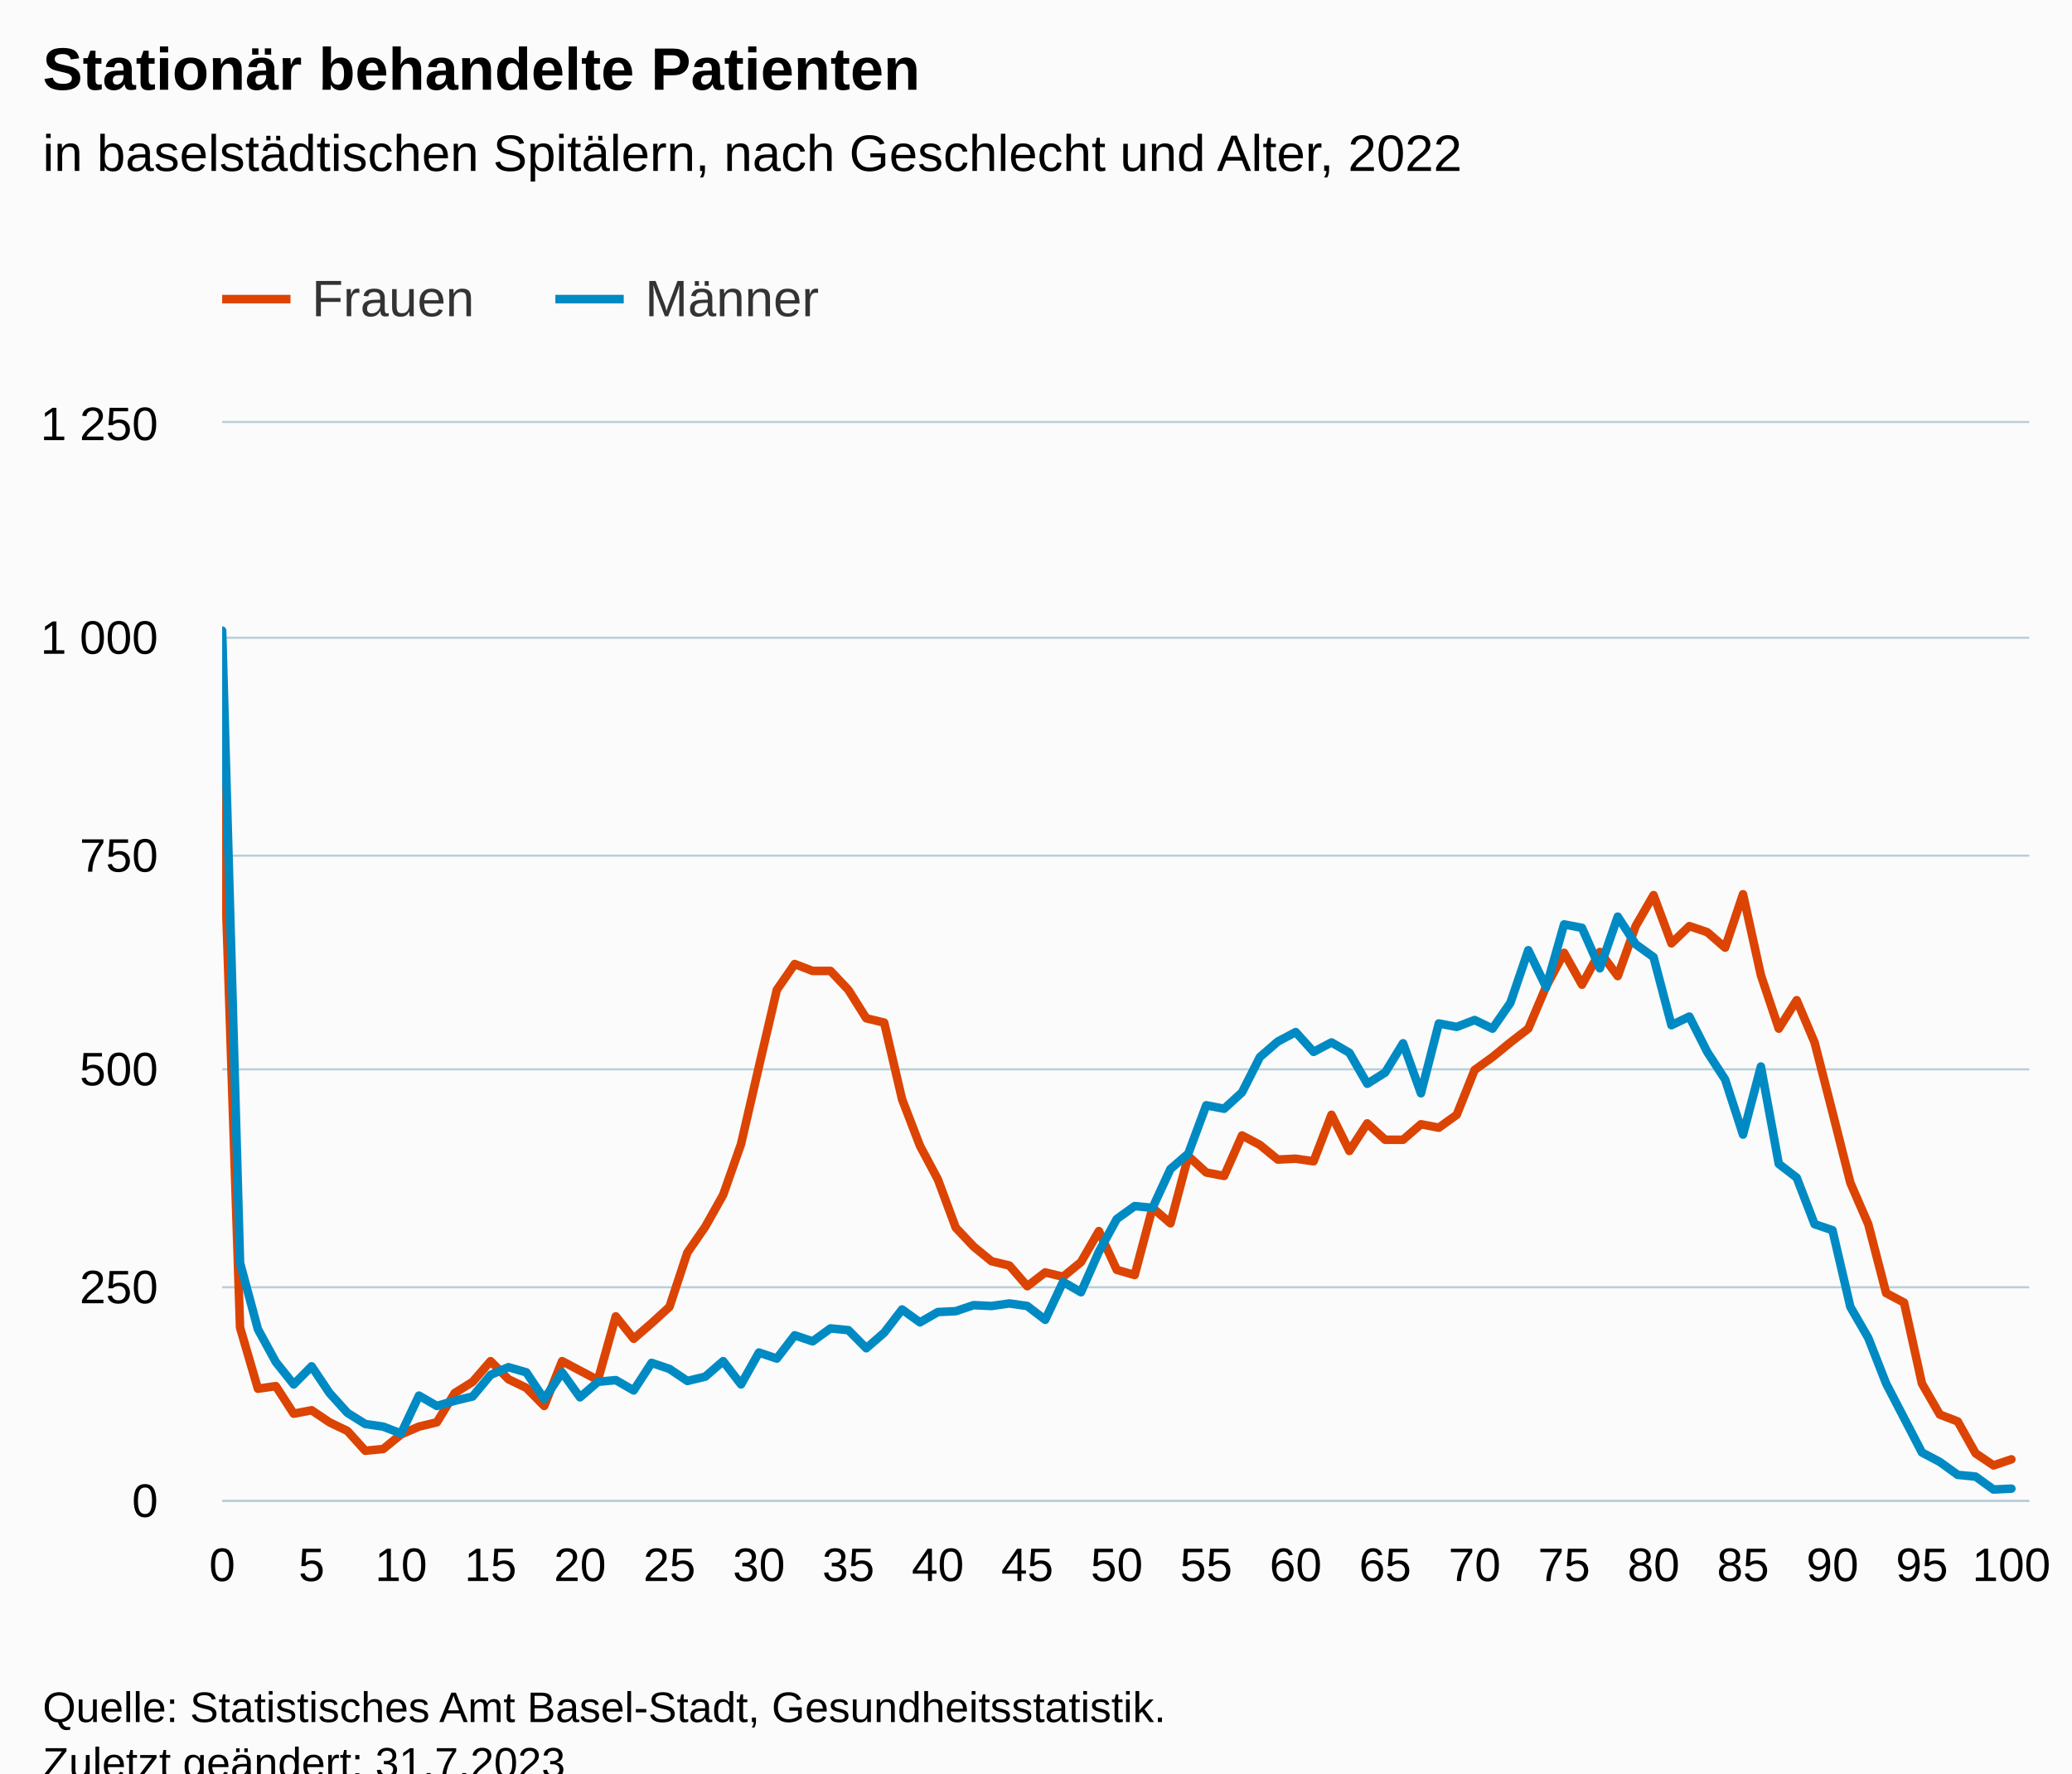
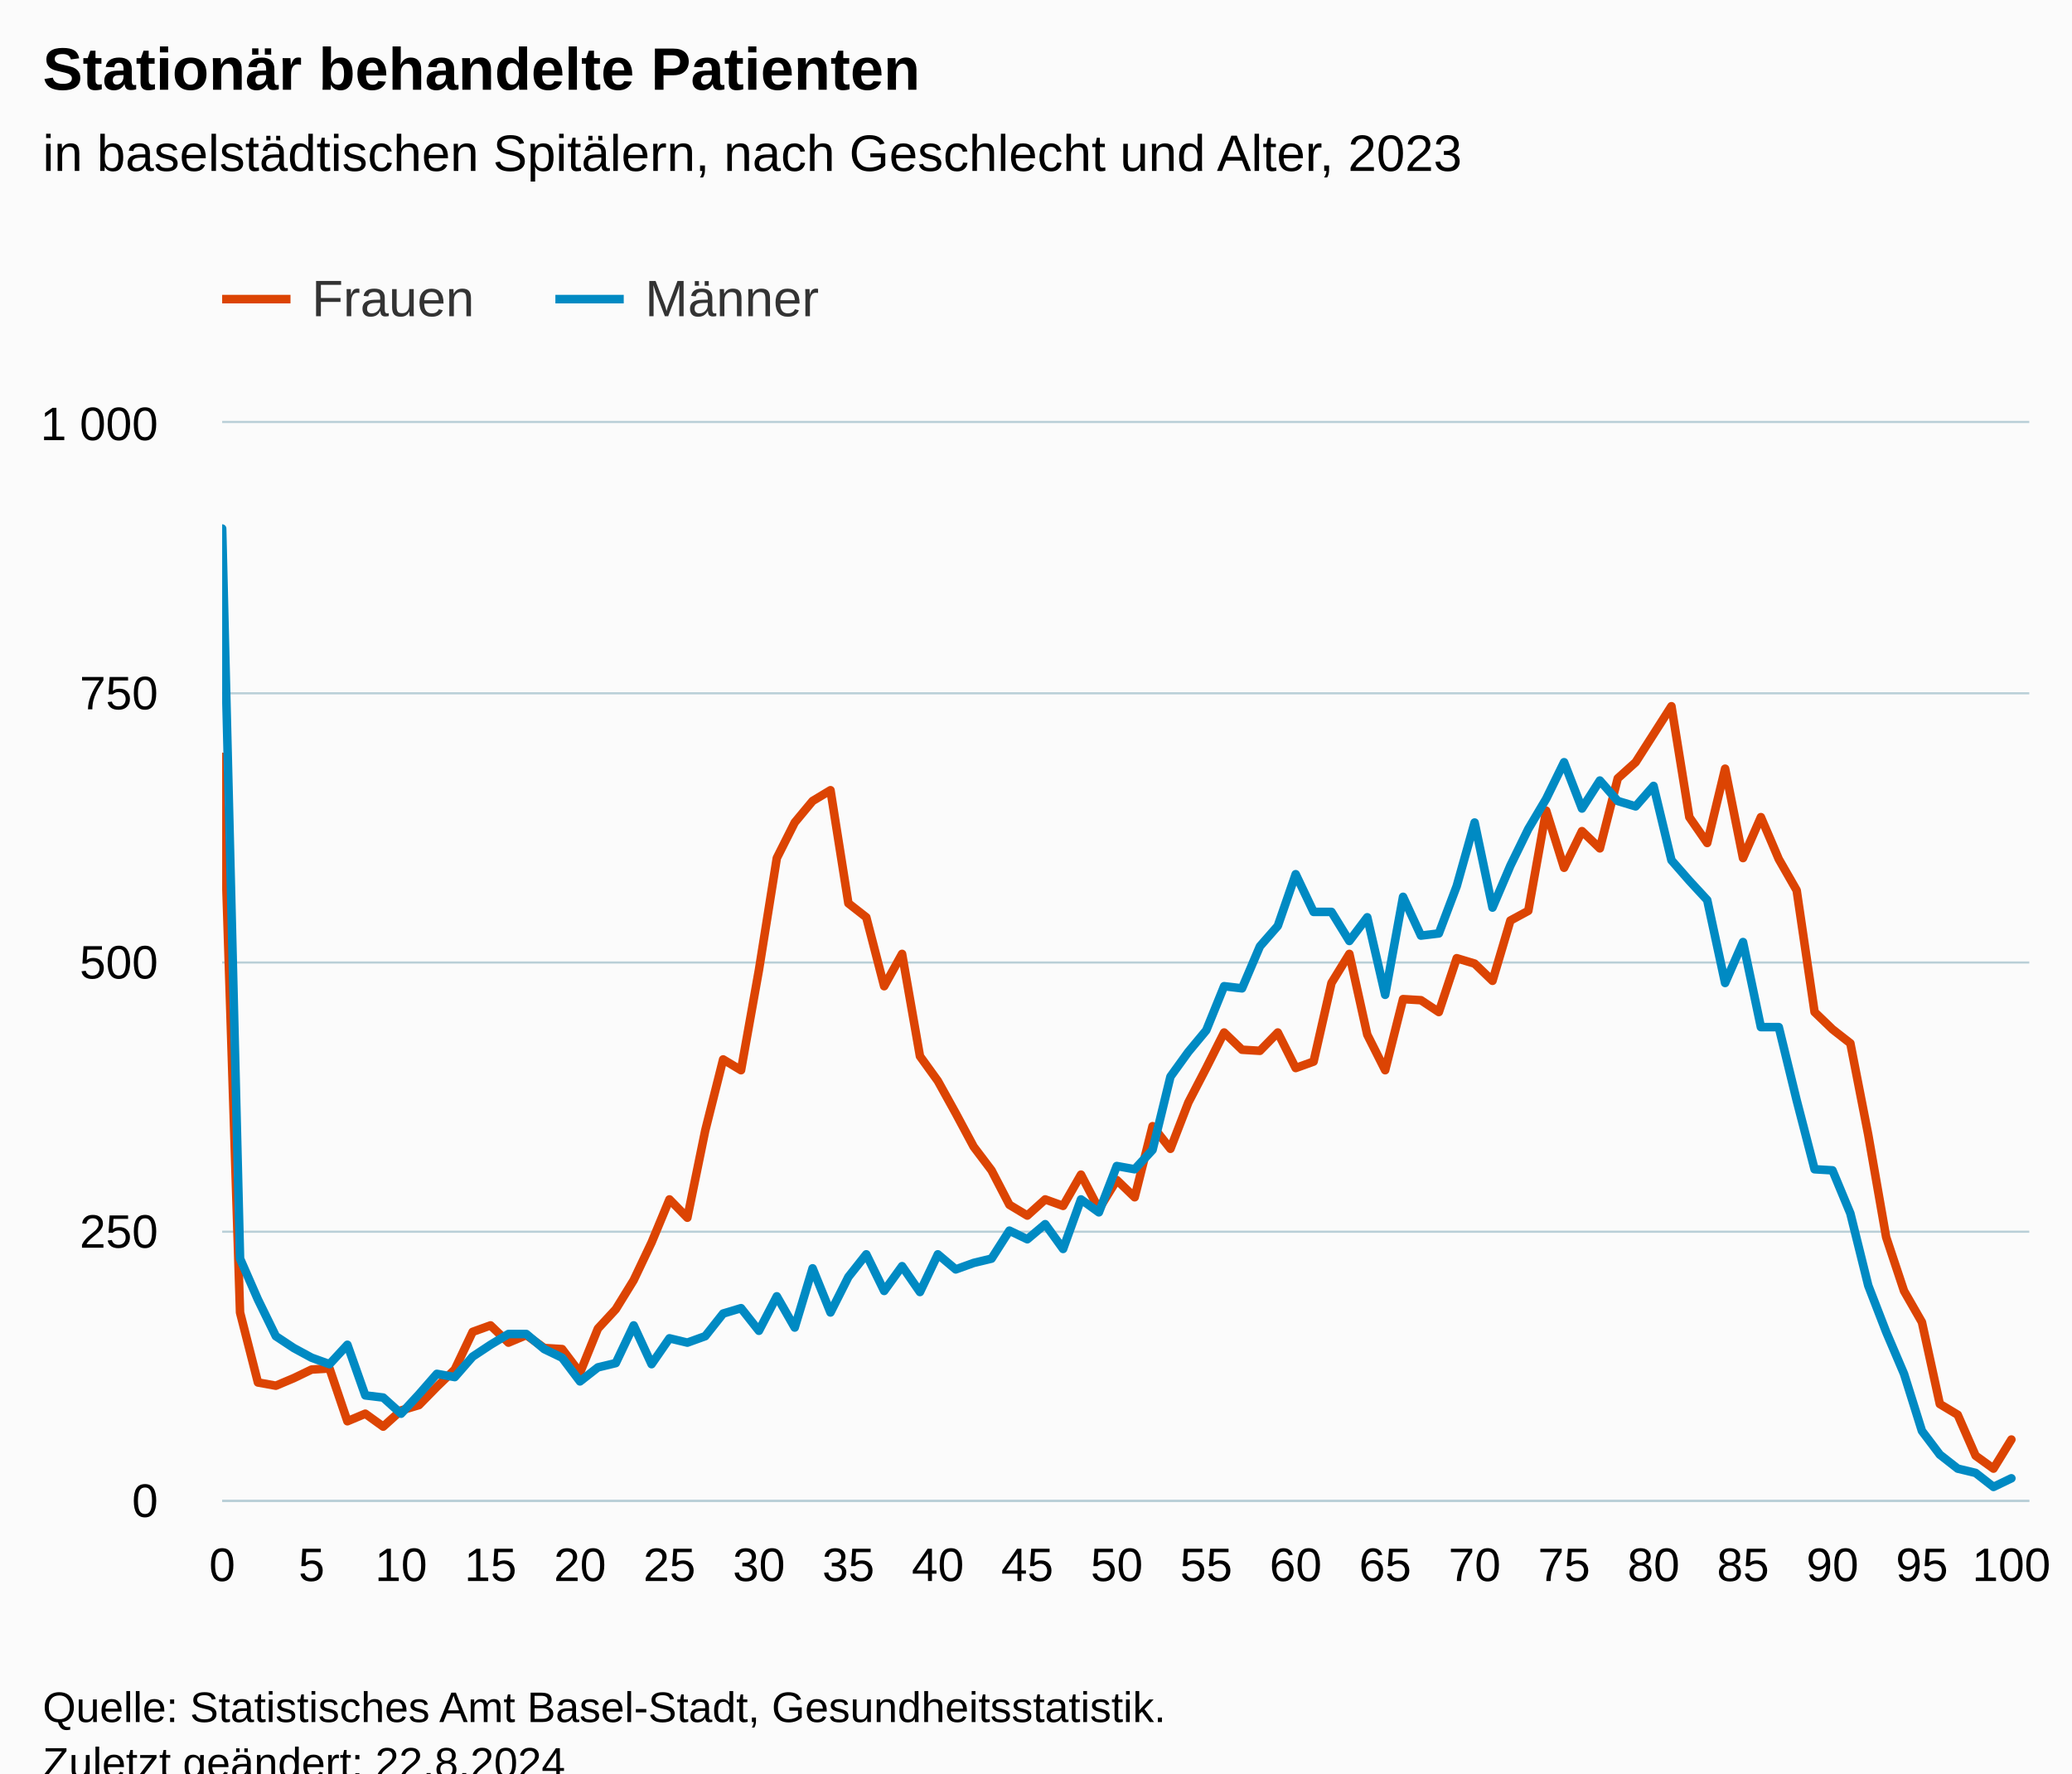
<svg xmlns="http://www.w3.org/2000/svg" version="1.1" class="highcharts-root" style="font-family:Arial;font-size:12px;" viewBox="0 0 485 415">
  <defs>
-     <clipPath id="highcharts-5m9ydpz-209-">
+     <clipPath id="highcharts-zwasgfk-209-">
      <rect x="0" y="0" width="423" height="252" fill="none" />
    </clipPath>
-     <clipPath id="highcharts-5m9ydpz-311-">
+     <clipPath id="highcharts-zwasgfk-311-">
      <rect x="0" y="0" width="423" height="252" fill="none" />
    </clipPath>
-     <clipPath id="highcharts-5m9ydpz-413-">
+     <clipPath id="highcharts-zwasgfk-413-">
      <rect x="52" y="99" width="423" height="252" fill="none" />
    </clipPath>
  </defs>
  <rect fill="#fbfbfb" class="highcharts-background" x="0" y="0" width="485" height="428" rx="0" ry="0" />
  <rect fill="none" class="highcharts-plot-background" x="52" y="99" width="423" height="252" />
  <g class="highcharts-pane-group" data-z-index="0" />
  <g class="highcharts-grid highcharts-xaxis-grid" data-z-index="1">
    <path fill="none" data-z-index="1" class="highcharts-grid-line" d="M 51.5 99 L 51.5 351" opacity="1" />
    <path fill="none" data-z-index="1" class="highcharts-grid-line" d="M 55.5 99 L 55.5 351" opacity="1" />
    <path fill="none" data-z-index="1" class="highcharts-grid-line" d="M 59.5 99 L 59.5 351" opacity="1" />
    <path fill="none" data-z-index="1" class="highcharts-grid-line" d="M 64.5 99 L 64.5 351" opacity="1" />
    <path fill="none" data-z-index="1" class="highcharts-grid-line" d="M 68.5 99 L 68.5 351" opacity="1" />
    <path fill="none" data-z-index="1" class="highcharts-grid-line" d="M 72.5 99 L 72.5 351" opacity="1" />
    <path fill="none" data-z-index="1" class="highcharts-grid-line" d="M 76.5 99 L 76.5 351" opacity="1" />
    <path fill="none" data-z-index="1" class="highcharts-grid-line" d="M 80.5 99 L 80.5 351" opacity="1" />
    <path fill="none" data-z-index="1" class="highcharts-grid-line" d="M 85.5 99 L 85.5 351" opacity="1" />
    <path fill="none" data-z-index="1" class="highcharts-grid-line" d="M 89.5 99 L 89.5 351" opacity="1" />
    <path fill="none" data-z-index="1" class="highcharts-grid-line" d="M 93.5 99 L 93.5 351" opacity="1" />
    <path fill="none" data-z-index="1" class="highcharts-grid-line" d="M 97.5 99 L 97.5 351" opacity="1" />
    <path fill="none" data-z-index="1" class="highcharts-grid-line" d="M 101.5 99 L 101.5 351" opacity="1" />
    <path fill="none" data-z-index="1" class="highcharts-grid-line" d="M 105.5 99 L 105.5 351" opacity="1" />
    <path fill="none" data-z-index="1" class="highcharts-grid-line" d="M 110.5 99 L 110.5 351" opacity="1" />
    <path fill="none" data-z-index="1" class="highcharts-grid-line" d="M 114.5 99 L 114.5 351" opacity="1" />
    <path fill="none" data-z-index="1" class="highcharts-grid-line" d="M 118.5 99 L 118.5 351" opacity="1" />
    <path fill="none" data-z-index="1" class="highcharts-grid-line" d="M 122.5 99 L 122.5 351" opacity="1" />
    <path fill="none" data-z-index="1" class="highcharts-grid-line" d="M 126.5 99 L 126.5 351" opacity="1" />
    <path fill="none" data-z-index="1" class="highcharts-grid-line" d="M 131.5 99 L 131.5 351" opacity="1" />
    <path fill="none" data-z-index="1" class="highcharts-grid-line" d="M 135.5 99 L 135.5 351" opacity="1" />
    <path fill="none" data-z-index="1" class="highcharts-grid-line" d="M 139.5 99 L 139.5 351" opacity="1" />
    <path fill="none" data-z-index="1" class="highcharts-grid-line" d="M 143.5 99 L 143.5 351" opacity="1" />
    <path fill="none" data-z-index="1" class="highcharts-grid-line" d="M 147.5 99 L 147.5 351" opacity="1" />
    <path fill="none" data-z-index="1" class="highcharts-grid-line" d="M 152.5 99 L 152.5 351" opacity="1" />
    <path fill="none" data-z-index="1" class="highcharts-grid-line" d="M 156.5 99 L 156.5 351" opacity="1" />
    <path fill="none" data-z-index="1" class="highcharts-grid-line" d="M 160.5 99 L 160.5 351" opacity="1" />
    <path fill="none" data-z-index="1" class="highcharts-grid-line" d="M 164.5 99 L 164.5 351" opacity="1" />
    <path fill="none" data-z-index="1" class="highcharts-grid-line" d="M 168.5 99 L 168.5 351" opacity="1" />
    <path fill="none" data-z-index="1" class="highcharts-grid-line" d="M 172.5 99 L 172.5 351" opacity="1" />
    <path fill="none" data-z-index="1" class="highcharts-grid-line" d="M 177.5 99 L 177.5 351" opacity="1" />
    <path fill="none" data-z-index="1" class="highcharts-grid-line" d="M 181.5 99 L 181.5 351" opacity="1" />
    <path fill="none" data-z-index="1" class="highcharts-grid-line" d="M 185.5 99 L 185.5 351" opacity="1" />
    <path fill="none" data-z-index="1" class="highcharts-grid-line" d="M 189.5 99 L 189.5 351" opacity="1" />
    <path fill="none" data-z-index="1" class="highcharts-grid-line" d="M 193.5 99 L 193.5 351" opacity="1" />
    <path fill="none" data-z-index="1" class="highcharts-grid-line" d="M 198.5 99 L 198.5 351" opacity="1" />
    <path fill="none" data-z-index="1" class="highcharts-grid-line" d="M 202.5 99 L 202.5 351" opacity="1" />
    <path fill="none" data-z-index="1" class="highcharts-grid-line" d="M 206.5 99 L 206.5 351" opacity="1" />
    <path fill="none" data-z-index="1" class="highcharts-grid-line" d="M 210.5 99 L 210.5 351" opacity="1" />
    <path fill="none" data-z-index="1" class="highcharts-grid-line" d="M 214.5 99 L 214.5 351" opacity="1" />
    <path fill="none" data-z-index="1" class="highcharts-grid-line" d="M 219.5 99 L 219.5 351" opacity="1" />
    <path fill="none" data-z-index="1" class="highcharts-grid-line" d="M 223.5 99 L 223.5 351" opacity="1" />
    <path fill="none" data-z-index="1" class="highcharts-grid-line" d="M 227.5 99 L 227.5 351" opacity="1" />
    <path fill="none" data-z-index="1" class="highcharts-grid-line" d="M 231.5 99 L 231.5 351" opacity="1" />
    <path fill="none" data-z-index="1" class="highcharts-grid-line" d="M 235.5 99 L 235.5 351" opacity="1" />
    <path fill="none" data-z-index="1" class="highcharts-grid-line" d="M 239.5 99 L 239.5 351" opacity="1" />
    <path fill="none" data-z-index="1" class="highcharts-grid-line" d="M 244.5 99 L 244.5 351" opacity="1" />
    <path fill="none" data-z-index="1" class="highcharts-grid-line" d="M 248.5 99 L 248.5 351" opacity="1" />
    <path fill="none" data-z-index="1" class="highcharts-grid-line" d="M 252.5 99 L 252.5 351" opacity="1" />
    <path fill="none" data-z-index="1" class="highcharts-grid-line" d="M 256.5 99 L 256.5 351" opacity="1" />
    <path fill="none" data-z-index="1" class="highcharts-grid-line" d="M 260.5 99 L 260.5 351" opacity="1" />
    <path fill="none" data-z-index="1" class="highcharts-grid-line" d="M 265.5 99 L 265.5 351" opacity="1" />
    <path fill="none" data-z-index="1" class="highcharts-grid-line" d="M 269.5 99 L 269.5 351" opacity="1" />
    <path fill="none" data-z-index="1" class="highcharts-grid-line" d="M 273.5 99 L 273.5 351" opacity="1" />
    <path fill="none" data-z-index="1" class="highcharts-grid-line" d="M 277.5 99 L 277.5 351" opacity="1" />
    <path fill="none" data-z-index="1" class="highcharts-grid-line" d="M 281.5 99 L 281.5 351" opacity="1" />
    <path fill="none" data-z-index="1" class="highcharts-grid-line" d="M 286.5 99 L 286.5 351" opacity="1" />
    <path fill="none" data-z-index="1" class="highcharts-grid-line" d="M 290.5 99 L 290.5 351" opacity="1" />
    <path fill="none" data-z-index="1" class="highcharts-grid-line" d="M 294.5 99 L 294.5 351" opacity="1" />
    <path fill="none" data-z-index="1" class="highcharts-grid-line" d="M 298.5 99 L 298.5 351" opacity="1" />
    <path fill="none" data-z-index="1" class="highcharts-grid-line" d="M 302.5 99 L 302.5 351" opacity="1" />
    <path fill="none" data-z-index="1" class="highcharts-grid-line" d="M 306.5 99 L 306.5 351" opacity="1" />
    <path fill="none" data-z-index="1" class="highcharts-grid-line" d="M 311.5 99 L 311.5 351" opacity="1" />
    <path fill="none" data-z-index="1" class="highcharts-grid-line" d="M 315.5 99 L 315.5 351" opacity="1" />
    <path fill="none" data-z-index="1" class="highcharts-grid-line" d="M 319.5 99 L 319.5 351" opacity="1" />
    <path fill="none" data-z-index="1" class="highcharts-grid-line" d="M 323.5 99 L 323.5 351" opacity="1" />
    <path fill="none" data-z-index="1" class="highcharts-grid-line" d="M 327.5 99 L 327.5 351" opacity="1" />
    <path fill="none" data-z-index="1" class="highcharts-grid-line" d="M 332.5 99 L 332.5 351" opacity="1" />
    <path fill="none" data-z-index="1" class="highcharts-grid-line" d="M 336.5 99 L 336.5 351" opacity="1" />
    <path fill="none" data-z-index="1" class="highcharts-grid-line" d="M 340.5 99 L 340.5 351" opacity="1" />
    <path fill="none" data-z-index="1" class="highcharts-grid-line" d="M 344.5 99 L 344.5 351" opacity="1" />
    <path fill="none" data-z-index="1" class="highcharts-grid-line" d="M 348.5 99 L 348.5 351" opacity="1" />
    <path fill="none" data-z-index="1" class="highcharts-grid-line" d="M 353.5 99 L 353.5 351" opacity="1" />
    <path fill="none" data-z-index="1" class="highcharts-grid-line" d="M 357.5 99 L 357.5 351" opacity="1" />
    <path fill="none" data-z-index="1" class="highcharts-grid-line" d="M 361.5 99 L 361.5 351" opacity="1" />
    <path fill="none" data-z-index="1" class="highcharts-grid-line" d="M 365.5 99 L 365.5 351" opacity="1" />
    <path fill="none" data-z-index="1" class="highcharts-grid-line" d="M 369.5 99 L 369.5 351" opacity="1" />
    <path fill="none" data-z-index="1" class="highcharts-grid-line" d="M 373.5 99 L 373.5 351" opacity="1" />
    <path fill="none" data-z-index="1" class="highcharts-grid-line" d="M 378.5 99 L 378.5 351" opacity="1" />
    <path fill="none" data-z-index="1" class="highcharts-grid-line" d="M 382.5 99 L 382.5 351" opacity="1" />
    <path fill="none" data-z-index="1" class="highcharts-grid-line" d="M 386.5 99 L 386.5 351" opacity="1" />
    <path fill="none" data-z-index="1" class="highcharts-grid-line" d="M 390.5 99 L 390.5 351" opacity="1" />
    <path fill="none" data-z-index="1" class="highcharts-grid-line" d="M 394.5 99 L 394.5 351" opacity="1" />
    <path fill="none" data-z-index="1" class="highcharts-grid-line" d="M 399.5 99 L 399.5 351" opacity="1" />
    <path fill="none" data-z-index="1" class="highcharts-grid-line" d="M 403.5 99 L 403.5 351" opacity="1" />
    <path fill="none" data-z-index="1" class="highcharts-grid-line" d="M 407.5 99 L 407.5 351" opacity="1" />
    <path fill="none" data-z-index="1" class="highcharts-grid-line" d="M 411.5 99 L 411.5 351" opacity="1" />
    <path fill="none" data-z-index="1" class="highcharts-grid-line" d="M 415.5 99 L 415.5 351" opacity="1" />
    <path fill="none" data-z-index="1" class="highcharts-grid-line" d="M 420.5 99 L 420.5 351" opacity="1" />
    <path fill="none" data-z-index="1" class="highcharts-grid-line" d="M 424.5 99 L 424.5 351" opacity="1" />
    <path fill="none" data-z-index="1" class="highcharts-grid-line" d="M 428.5 99 L 428.5 351" opacity="1" />
    <path fill="none" data-z-index="1" class="highcharts-grid-line" d="M 432.5 99 L 432.5 351" opacity="1" />
    <path fill="none" data-z-index="1" class="highcharts-grid-line" d="M 436.5 99 L 436.5 351" opacity="1" />
    <path fill="none" data-z-index="1" class="highcharts-grid-line" d="M 440.5 99 L 440.5 351" opacity="1" />
    <path fill="none" data-z-index="1" class="highcharts-grid-line" d="M 445.5 99 L 445.5 351" opacity="1" />
    <path fill="none" data-z-index="1" class="highcharts-grid-line" d="M 449.5 99 L 449.5 351" opacity="1" />
    <path fill="none" data-z-index="1" class="highcharts-grid-line" d="M 453.5 99 L 453.5 351" opacity="1" />
    <path fill="none" data-z-index="1" class="highcharts-grid-line" d="M 457.5 99 L 457.5 351" opacity="1" />
    <path fill="none" data-z-index="1" class="highcharts-grid-line" d="M 461.5 99 L 461.5 351" opacity="1" />
    <path fill="none" data-z-index="1" class="highcharts-grid-line" d="M 466.5 99 L 466.5 351" opacity="1" />
    <path fill="none" data-z-index="1" class="highcharts-grid-line" d="M 470.5 99 L 470.5 351" opacity="1" />
    <path fill="none" data-z-index="1" class="highcharts-grid-line" d="M 474.5 99 L 474.5 351" opacity="1" />
  </g>
  <g class="highcharts-grid highcharts-yaxis-grid" data-z-index="1">
    <path fill="none" stroke="#B9CFD7" stroke-width="0.5" data-z-index="1" class="highcharts-grid-line" d="M 52 351.25 L 475 351.25" opacity="1" />
-     <path fill="none" stroke="#B9CFD7" stroke-width="0.5" data-z-index="1" class="highcharts-grid-line" d="M 52 301.25 L 475 301.25" opacity="1" />
-     <path fill="none" stroke="#B9CFD7" stroke-width="0.5" data-z-index="1" class="highcharts-grid-line" d="M 52 250.25 L 475 250.25" opacity="1" />
-     <path fill="none" stroke="#B9CFD7" stroke-width="0.5" data-z-index="1" class="highcharts-grid-line" d="M 52 200.25 L 475 200.25" opacity="1" />
-     <path fill="none" stroke="#B9CFD7" stroke-width="0.5" data-z-index="1" class="highcharts-grid-line" d="M 52 149.25 L 475 149.25" opacity="1" />
+     <path fill="none" stroke="#B9CFD7" stroke-width="0.5" data-z-index="1" class="highcharts-grid-line" d="M 52 288.25 L 475 288.25" opacity="1" />
+     <path fill="none" stroke="#B9CFD7" stroke-width="0.5" data-z-index="1" class="highcharts-grid-line" d="M 52 225.25 L 475 225.25" opacity="1" />
+     <path fill="none" stroke="#B9CFD7" stroke-width="0.5" data-z-index="1" class="highcharts-grid-line" d="M 52 162.25 L 475 162.25" opacity="1" />
    <path fill="none" stroke="#B9CFD7" stroke-width="0.5" data-z-index="1" class="highcharts-grid-line" d="M 52 98.75 L 475 98.75" opacity="1" />
  </g>
  <rect fill="none" class="highcharts-plot-border" data-z-index="1" x="52" y="99" width="423" height="252" />
  <g class="highcharts-axis highcharts-xaxis" data-z-index="2">
    <path fill="none" class="highcharts-axis-line" stroke="#B9CFD7" stroke-width="0.5" data-z-index="7" d="M 52 351.25 L 475 351.25" />
  </g>
  <g class="highcharts-axis highcharts-yaxis" data-z-index="2">
    <path fill="none" class="highcharts-axis-line" data-z-index="7" d="M 52 99 L 52 351" />
  </g>
  <g class="highcharts-series-group" data-z-index="3">
-     <g class="highcharts-series highcharts-series-0 highcharts-line-series" data-z-index="0.1" opacity="1" transform="translate(52,99) scale(1 1)" clip-path="url(#highcharts-5m9ydpz-311-)">
-       <path fill="none" d="M 0 85.277 L 4.188 211.68 L 8.376 225.994 L 12.564 225.389 L 16.752 231.84 L 20.941 231.034 L 25.129 233.856 L 29.317 235.872 L 33.505 240.509 L 37.693 240.106 L 41.881 236.678 L 46.069 234.864 L 50.257 233.856 L 54.446 227.002 L 58.634 224.381 L 62.822 219.542 L 67.01 223.776 L 71.198 225.792 L 75.386 230.026 L 79.574 219.542 L 83.762 221.76 L 87.95 223.978 L 92.139 209.059 L 96.327 214.301 L 100.515 210.672 L 104.703 206.842 L 108.891 194.141 L 113.079 188.093 L 117.267 180.634 L 121.455 168.739 L 125.644 150.595 L 129.832 132.653 L 134.02 126.605 L 138.208 128.218 L 142.396 128.218 L 146.584 132.653 L 150.772 139.306 L 154.96 140.314 L 159.149 158.256 L 163.337 169.142 L 167.525 177.005 L 171.713 188.294 L 175.901 192.73 L 180.089 196.157 L 184.277 197.165 L 188.465 202.003 L 192.653 198.778 L 196.842 199.786 L 201.03 196.358 L 205.218 189.101 L 209.406 198.173 L 213.594 199.382 L 217.782 183.658 L 221.97 187.286 L 226.158 171.562 L 230.347 175.392 L 234.535 176.198 L 238.723 166.723 L 242.911 168.941 L 247.099 172.368 L 251.287 172.166 L 255.475 172.771 L 259.663 161.885 L 263.851 170.352 L 268.04 163.901 L 272.228 167.731 L 276.416 167.731 L 280.604 164.102 L 284.792 164.909 L 288.98 161.885 L 293.168 151.402 L 297.356 148.378 L 301.545 144.95 L 305.733 141.725 L 309.921 131.846 L 314.109 123.984 L 318.297 131.443 L 322.485 123.782 L 326.673 129.427 L 330.861 117.734 L 335.05 110.477 L 339.238 121.766 L 343.426 117.734 L 347.614 119.146 L 351.802 122.774 L 355.99 110.275 L 360.178 129.226 L 364.366 141.725 L 368.554 135.072 L 372.743 144.95 L 376.931 161.28 L 381.119 177.811 L 385.307 187.488 L 389.495 203.616 L 393.683 205.834 L 397.871 224.784 L 402.059 232.042 L 406.248 233.654 L 410.436 241.114 L 414.624 243.936 L 418.812 242.525" class="highcharts-graph" data-z-index="1" stroke="#DC4403" stroke-width="2" stroke-linejoin="round" stroke-linecap="round" />
+     <g class="highcharts-series highcharts-series-0 highcharts-line-series" data-z-index="0.1" opacity="1" transform="translate(52,99) scale(1 1)" clip-path="url(#highcharts-zwasgfk-311-)">
+       <path fill="none" d="M 0 78.12 L 4.188 208.152 L 8.376 224.532 L 12.564 225.288 L 16.752 223.524 L 20.941 221.508 L 25.129 221.256 L 29.317 233.604 L 33.505 231.84 L 37.693 234.864 L 41.881 231.084 L 46.069 229.824 L 50.257 225.54 L 54.446 221.508 L 58.634 212.688 L 62.822 211.176 L 67.01 215.208 L 71.198 213.444 L 75.386 216.468 L 79.574 216.72 L 83.762 222.264 L 87.95 211.932 L 92.139 207.396 L 96.327 200.592 L 100.515 191.772 L 104.703 181.692 L 108.891 185.976 L 113.079 165.564 L 117.267 148.932 L 121.455 151.452 L 125.644 128.016 L 129.832 101.808 L 134.02 93.492 L 138.208 88.452 L 142.396 85.932 L 146.584 112.392 L 150.772 115.668 L 154.96 131.796 L 159.149 124.236 L 163.337 148.176 L 167.525 153.972 L 171.713 161.532 L 175.901 169.344 L 180.089 174.888 L 184.277 182.952 L 188.465 185.472 L 192.653 181.692 L 196.842 183.204 L 201.03 175.896 L 205.218 183.96 L 209.406 177.156 L 213.594 181.188 L 217.782 164.556 L 221.97 169.848 L 226.158 159.012 L 230.347 150.948 L 234.535 142.632 L 238.723 146.664 L 242.911 146.916 L 247.099 142.632 L 251.287 150.948 L 255.475 149.436 L 259.663 131.04 L 263.851 124.236 L 268.04 143.136 L 272.228 151.452 L 276.416 134.82 L 280.604 135.072 L 284.792 137.844 L 288.98 125.244 L 293.168 126.504 L 297.356 130.536 L 301.545 116.424 L 305.733 114.156 L 309.921 90.72 L 314.109 104.076 L 318.297 95.508 L 322.485 99.54 L 326.673 83.16 L 330.861 79.38 L 335.05 72.828 L 339.238 66.276 L 343.426 92.232 L 347.614 98.28 L 351.802 80.892 L 355.99 101.808 L 360.178 92.232 L 364.366 102.06 L 368.554 109.368 L 372.743 137.844 L 376.931 141.876 L 381.119 145.152 L 385.307 166.572 L 389.495 190.512 L 393.683 203.112 L 397.871 210.42 L 402.059 229.572 L 406.248 232.092 L 410.436 241.668 L 414.624 244.692 L 418.812 237.888" class="highcharts-graph" data-z-index="1" stroke="#DC4403" stroke-width="2" stroke-linejoin="round" stroke-linecap="round" />
    </g>
    <g class="highcharts-markers highcharts-series-0 highcharts-line-series" data-z-index="0.1" opacity="1" transform="translate(52,99) scale(1 1)" clip-path="none" />
-     <g class="highcharts-series highcharts-series-1 highcharts-line-series" data-z-index="0.1" opacity="1" transform="translate(52,99) scale(1 1)" clip-path="url(#highcharts-5m9ydpz-311-)">
-       <path fill="none" d="M 0 48.586 L 4.188 196.56 L 8.376 212.083 L 12.564 219.744 L 16.752 224.986 L 20.941 220.752 L 25.129 227.002 L 29.317 231.638 L 33.505 234.259 L 37.693 234.864 L 41.881 236.477 L 46.069 227.606 L 50.257 230.026 L 54.446 228.816 L 58.634 227.808 L 62.822 222.768 L 67.01 220.954 L 71.198 222.163 L 75.386 228.413 L 79.574 222.163 L 83.762 228.01 L 87.95 224.381 L 92.139 223.978 L 96.327 226.397 L 100.515 219.946 L 104.703 221.357 L 108.891 224.179 L 113.079 223.171 L 117.267 219.542 L 121.455 224.986 L 125.644 217.526 L 129.832 218.938 L 134.02 213.494 L 138.208 214.906 L 142.396 211.882 L 146.584 212.285 L 150.772 216.518 L 154.96 212.89 L 159.149 207.446 L 163.337 210.47 L 167.525 208.051 L 171.713 207.85 L 175.901 206.438 L 180.089 206.64 L 184.277 206.035 L 188.465 206.64 L 192.653 209.866 L 196.842 200.995 L 201.03 203.414 L 205.218 193.939 L 209.406 186.278 L 213.594 183.254 L 217.782 183.658 L 221.97 174.586 L 226.158 170.957 L 230.347 159.667 L 234.535 160.474 L 238.723 156.643 L 242.911 148.378 L 247.099 144.749 L 251.287 142.531 L 255.475 147.168 L 259.663 144.95 L 263.851 147.37 L 268.04 154.627 L 272.228 152.006 L 276.416 145.152 L 280.604 156.845 L 284.792 140.515 L 288.98 141.322 L 293.168 139.709 L 297.356 141.725 L 301.545 135.677 L 305.733 123.379 L 309.921 132.048 L 314.109 117.331 L 318.297 118.138 L 322.485 127.613 L 326.673 115.517 L 330.861 121.968 L 335.05 124.992 L 339.238 140.918 L 343.426 138.902 L 347.614 147.168 L 351.802 153.619 L 355.99 166.522 L 360.178 150.595 L 364.366 173.376 L 368.554 176.602 L 372.743 187.488 L 376.931 188.899 L 381.119 206.842 L 385.307 214.099 L 389.495 224.784 L 393.683 232.848 L 397.871 240.912 L 402.059 243.13 L 406.248 246.154 L 410.436 246.557 L 414.624 249.581 L 418.812 249.379" class="highcharts-graph" data-z-index="1" stroke="#008AC3" stroke-width="2" stroke-linejoin="round" stroke-linecap="round" />
+     <g class="highcharts-series highcharts-series-1 highcharts-line-series" data-z-index="0.1" opacity="1" transform="translate(52,99) scale(1 1)" clip-path="url(#highcharts-zwasgfk-311-)">
+       <path fill="none" d="M 0 24.696 L 4.188 195.552 L 8.376 205.128 L 12.564 213.696 L 16.752 216.468 L 20.941 218.736 L 25.129 220.248 L 29.317 215.712 L 33.505 227.556 L 37.693 228.06 L 41.881 231.84 L 46.069 227.304 L 50.257 222.516 L 54.446 223.272 L 58.634 218.484 L 62.822 215.712 L 67.01 213.192 L 71.198 213.192 L 75.386 216.72 L 79.574 218.736 L 83.762 224.28 L 87.95 221.004 L 92.139 219.996 L 96.327 211.176 L 100.515 220.248 L 104.703 214.2 L 108.891 215.208 L 113.079 213.696 L 117.267 208.404 L 121.455 207.144 L 125.644 212.436 L 129.832 204.372 L 134.02 211.68 L 138.208 197.82 L 142.396 208.152 L 146.584 199.836 L 150.772 194.544 L 154.96 203.112 L 159.149 197.316 L 163.337 203.364 L 167.525 194.544 L 171.713 198.072 L 175.901 196.56 L 180.089 195.552 L 184.277 189 L 188.465 191.016 L 192.653 187.488 L 196.842 193.284 L 201.03 181.692 L 205.218 184.716 L 209.406 173.88 L 213.594 174.636 L 217.782 170.1 L 221.97 152.964 L 226.158 147.168 L 230.347 142.128 L 234.535 131.796 L 238.723 132.3 L 242.911 122.472 L 247.099 117.684 L 251.287 105.588 L 255.475 114.408 L 259.663 114.408 L 263.851 121.212 L 268.04 115.668 L 272.228 133.812 L 276.416 110.88 L 280.604 119.952 L 284.792 119.448 L 288.98 108.36 L 293.168 93.492 L 297.356 113.4 L 301.545 103.572 L 305.733 95.004 L 309.921 87.948 L 314.109 79.38 L 318.297 90.216 L 322.485 83.664 L 326.673 88.452 L 330.861 89.712 L 335.05 84.924 L 339.238 102.312 L 343.426 107.1 L 347.614 111.636 L 351.802 131.04 L 355.99 121.464 L 360.178 141.372 L 364.366 141.372 L 368.554 158.508 L 372.743 174.636 L 376.931 174.888 L 381.119 184.968 L 385.307 201.852 L 389.495 212.688 L 393.683 222.516 L 397.871 235.872 L 402.059 241.416 L 406.248 244.692 L 410.436 245.7 L 414.624 248.976 L 418.812 246.96" class="highcharts-graph" data-z-index="1" stroke="#008AC3" stroke-width="2" stroke-linejoin="round" stroke-linecap="round" />
    </g>
    <g class="highcharts-markers highcharts-series-1 highcharts-line-series" data-z-index="0.1" opacity="1" transform="translate(52,99) scale(1 1)" clip-path="none" />
  </g>
  <text x="10" text-anchor="start" class="highcharts-title" data-z-index="4" style="color:#000000;font-size:14px;font-weight:bold;fill:#000000;" y="21">
    <tspan>Stationär behandelte Patienten</tspan>
  </text>
  <text x="10" text-anchor="start" class="highcharts-subtitle" data-z-index="4" style="color:#000000;font-size:12px;font-weight:normal;fill:#000000;" y="40">
-     <tspan>in baselstädtischen Spitälern, nach Geschlecht und Alter, 2022</tspan>
+     <tspan>in baselstädtischen Spitälern, nach Geschlecht und Alter, 2023</tspan>
  </text>
  <text x="10" text-anchor="start" class="highcharts-caption" data-z-index="4" style="color:#666666;fill:#666666;" y="385" />
  <g class="highcharts-legend" data-z-index="7" transform="translate(44,56)">
    <rect fill="none" class="highcharts-legend-box" rx="0" ry="0" x="0" y="0" width="156" height="31" visibility="visible" />
    <g data-z-index="1">
      <g>
        <g class="highcharts-legend-item highcharts-line-series highcharts-color-undefined highcharts-series-0" data-z-index="1" transform="translate(8,3)">
          <path fill="none" d="M 0 11 L 16 11" class="highcharts-graph" stroke="#DC4403" stroke-width="2" />
          <text x="21" style="color:#333333;cursor:pointer;font-size:12px;font-weight:normal;fill:#333333;" text-anchor="start" data-z-index="2" y="15">
            <tspan>Frauen</tspan>
          </text>
        </g>
        <g class="highcharts-legend-item highcharts-line-series highcharts-color-undefined highcharts-series-1" data-z-index="1" transform="translate(86,3)">
          <path fill="none" d="M 0 11 L 16 11" class="highcharts-graph" stroke="#008AC3" stroke-width="2" />
          <text x="21" y="15" style="color:#333333;cursor:pointer;font-size:12px;font-weight:normal;fill:#333333;" text-anchor="start" data-z-index="2">
            <tspan>Männer</tspan>
          </text>
        </g>
      </g>
    </g>
  </g>
  <g class="highcharts-axis-labels highcharts-xaxis-labels" data-z-index="7">
    <text x="52" style="color:#000000;cursor:default;font-size:11px;fill:#000000;" text-anchor="middle" transform="translate(0,0)" y="370" opacity="1">0</text>
    <text x="0" style="color:#000000;cursor:default;font-size:11px;fill:#000000;" text-anchor="middle" transform="translate(0,0)" y="-9999">1</text>
    <text x="0" style="color:#000000;cursor:default;font-size:11px;fill:#000000;" text-anchor="middle" transform="translate(0,0)" y="-9999">2</text>
    <text x="0" style="color:#000000;cursor:default;font-size:11px;fill:#000000;" text-anchor="middle" transform="translate(0,0)" y="-9999">3</text>
    <text x="0" style="color:#000000;cursor:default;font-size:11px;fill:#000000;" text-anchor="middle" transform="translate(0,0)" y="-9999">4</text>
    <text x="72.941" style="color:#000000;cursor:default;font-size:11px;fill:#000000;" text-anchor="middle" transform="translate(0,0)" y="370" opacity="1">5</text>
    <text x="0" style="color:#000000;cursor:default;font-size:11px;fill:#000000;" text-anchor="middle" transform="translate(0,0)" y="-9999">6</text>
    <text x="0" style="color:#000000;cursor:default;font-size:11px;fill:#000000;" text-anchor="middle" transform="translate(0,0)" y="-9999">7</text>
    <text x="0" style="color:#000000;cursor:default;font-size:11px;fill:#000000;" text-anchor="middle" transform="translate(0,0)" y="-9999">8</text>
    <text x="0" style="color:#000000;cursor:default;font-size:11px;fill:#000000;" text-anchor="middle" transform="translate(0,0)" y="-9999">9</text>
    <text x="93.881" style="color:#000000;cursor:default;font-size:11px;fill:#000000;" text-anchor="middle" transform="translate(0,0)" y="370" opacity="1">10</text>
    <text x="0" style="color:#000000;cursor:default;font-size:11px;fill:#000000;" text-anchor="middle" transform="translate(0,0)" y="-9999">11</text>
    <text x="0" style="color:#000000;cursor:default;font-size:11px;fill:#000000;" text-anchor="middle" transform="translate(0,0)" y="-9999">12</text>
    <text x="0" style="color:#000000;cursor:default;font-size:11px;fill:#000000;" text-anchor="middle" transform="translate(0,0)" y="-9999">13</text>
    <text x="0" style="color:#000000;cursor:default;font-size:11px;fill:#000000;" text-anchor="middle" transform="translate(0,0)" y="-9999">14</text>
    <text x="114.822" style="color:#000000;cursor:default;font-size:11px;fill:#000000;" text-anchor="middle" transform="translate(0,0)" y="370" opacity="1">15</text>
    <text x="0" style="color:#000000;cursor:default;font-size:11px;fill:#000000;" text-anchor="middle" transform="translate(0,0)" y="-9999">16</text>
    <text x="0" style="color:#000000;cursor:default;font-size:11px;fill:#000000;" text-anchor="middle" transform="translate(0,0)" y="-9999">17</text>
    <text x="0" style="color:#000000;cursor:default;font-size:11px;fill:#000000;" text-anchor="middle" transform="translate(0,0)" y="-9999">18</text>
    <text x="0" style="color:#000000;cursor:default;font-size:11px;fill:#000000;" text-anchor="middle" transform="translate(0,0)" y="-9999">19</text>
    <text x="135.762" style="color:#000000;cursor:default;font-size:11px;fill:#000000;" text-anchor="middle" transform="translate(0,0)" y="370" opacity="1">20</text>
    <text x="0" style="color:#000000;cursor:default;font-size:11px;fill:#000000;" text-anchor="middle" transform="translate(0,0)" y="-9999">21</text>
    <text x="0" style="color:#000000;cursor:default;font-size:11px;fill:#000000;" text-anchor="middle" transform="translate(0,0)" y="-9999">22</text>
    <text x="0" style="color:#000000;cursor:default;font-size:11px;fill:#000000;" text-anchor="middle" transform="translate(0,0)" y="-9999">23</text>
    <text x="0" style="color:#000000;cursor:default;font-size:11px;fill:#000000;" text-anchor="middle" transform="translate(0,0)" y="-9999">24</text>
    <text x="156.703" style="color:#000000;cursor:default;font-size:11px;fill:#000000;" text-anchor="middle" transform="translate(0,0)" y="370" opacity="1">25</text>
    <text x="0" style="color:#000000;cursor:default;font-size:11px;fill:#000000;" text-anchor="middle" transform="translate(0,0)" y="-9999">26</text>
    <text x="0" style="color:#000000;cursor:default;font-size:11px;fill:#000000;" text-anchor="middle" transform="translate(0,0)" y="-9999">27</text>
    <text x="0" style="color:#000000;cursor:default;font-size:11px;fill:#000000;" text-anchor="middle" transform="translate(0,0)" y="-9999">28</text>
    <text x="0" style="color:#000000;cursor:default;font-size:11px;fill:#000000;" text-anchor="middle" transform="translate(0,0)" y="-9999">29</text>
    <text x="177.644" style="color:#000000;cursor:default;font-size:11px;fill:#000000;" text-anchor="middle" transform="translate(0,0)" y="370" opacity="1">30</text>
    <text x="0" style="color:#000000;cursor:default;font-size:11px;fill:#000000;" text-anchor="middle" transform="translate(0,0)" y="-9999">31</text>
    <text x="0" style="color:#000000;cursor:default;font-size:11px;fill:#000000;" text-anchor="middle" transform="translate(0,0)" y="-9999">32</text>
    <text x="0" style="color:#000000;cursor:default;font-size:11px;fill:#000000;" text-anchor="middle" transform="translate(0,0)" y="-9999">33</text>
    <text x="0" style="color:#000000;cursor:default;font-size:11px;fill:#000000;" text-anchor="middle" transform="translate(0,0)" y="-9999">34</text>
    <text x="198.584" style="color:#000000;cursor:default;font-size:11px;fill:#000000;" text-anchor="middle" transform="translate(0,0)" y="370" opacity="1">35</text>
    <text x="0" style="color:#000000;cursor:default;font-size:11px;fill:#000000;" text-anchor="middle" transform="translate(0,0)" y="-9999">36</text>
    <text x="0" style="color:#000000;cursor:default;font-size:11px;fill:#000000;" text-anchor="middle" transform="translate(0,0)" y="-9999">37</text>
    <text x="0" style="color:#000000;cursor:default;font-size:11px;fill:#000000;" text-anchor="middle" transform="translate(0,0)" y="-9999">38</text>
    <text x="0" style="color:#000000;cursor:default;font-size:11px;fill:#000000;" text-anchor="middle" transform="translate(0,0)" y="-9999">39</text>
    <text x="219.525" style="color:#000000;cursor:default;font-size:11px;fill:#000000;" text-anchor="middle" transform="translate(0,0)" y="370" opacity="1">40</text>
    <text x="0" style="color:#000000;cursor:default;font-size:11px;fill:#000000;" text-anchor="middle" transform="translate(0,0)" y="-9999">41</text>
    <text x="0" style="color:#000000;cursor:default;font-size:11px;fill:#000000;" text-anchor="middle" transform="translate(0,0)" y="-9999">42</text>
    <text x="0" style="color:#000000;cursor:default;font-size:11px;fill:#000000;" text-anchor="middle" transform="translate(0,0)" y="-9999">43</text>
    <text x="0" style="color:#000000;cursor:default;font-size:11px;fill:#000000;" text-anchor="middle" transform="translate(0,0)" y="-9999">44</text>
    <text x="240.465" style="color:#000000;cursor:default;font-size:11px;fill:#000000;" text-anchor="middle" transform="translate(0,0)" y="370" opacity="1">45</text>
    <text x="0" style="color:#000000;cursor:default;font-size:11px;fill:#000000;" text-anchor="middle" transform="translate(0,0)" y="-9999">46</text>
    <text x="0" style="color:#000000;cursor:default;font-size:11px;fill:#000000;" text-anchor="middle" transform="translate(0,0)" y="-9999">47</text>
    <text x="0" style="color:#000000;cursor:default;font-size:11px;fill:#000000;" text-anchor="middle" transform="translate(0,0)" y="-9999">48</text>
    <text x="0" style="color:#000000;cursor:default;font-size:11px;fill:#000000;" text-anchor="middle" transform="translate(0,0)" y="-9999">49</text>
    <text x="261.406" style="color:#000000;cursor:default;font-size:11px;fill:#000000;" text-anchor="middle" transform="translate(0,0)" y="370" opacity="1">50</text>
    <text x="0" style="color:#000000;cursor:default;font-size:11px;fill:#000000;" text-anchor="middle" transform="translate(0,0)" y="-9999">51</text>
    <text x="0" style="color:#000000;cursor:default;font-size:11px;fill:#000000;" text-anchor="middle" transform="translate(0,0)" y="-9999">52</text>
    <text x="0" style="color:#000000;cursor:default;font-size:11px;fill:#000000;" text-anchor="middle" transform="translate(0,0)" y="-9999">53</text>
    <text x="0" style="color:#000000;cursor:default;font-size:11px;fill:#000000;" text-anchor="middle" transform="translate(0,0)" y="-9999">54</text>
    <text x="282.347" style="color:#000000;cursor:default;font-size:11px;fill:#000000;" text-anchor="middle" transform="translate(0,0)" y="370" opacity="1">55</text>
    <text x="0" style="color:#000000;cursor:default;font-size:11px;fill:#000000;" text-anchor="middle" transform="translate(0,0)" y="-9999">56</text>
    <text x="0" style="color:#000000;cursor:default;font-size:11px;fill:#000000;" text-anchor="middle" transform="translate(0,0)" y="-9999">57</text>
    <text x="0" style="color:#000000;cursor:default;font-size:11px;fill:#000000;" text-anchor="middle" transform="translate(0,0)" y="-9999">58</text>
    <text x="0" style="color:#000000;cursor:default;font-size:11px;fill:#000000;" text-anchor="middle" transform="translate(0,0)" y="-9999">59</text>
    <text x="303.287" style="color:#000000;cursor:default;font-size:11px;fill:#000000;" text-anchor="middle" transform="translate(0,0)" y="370" opacity="1">60</text>
    <text x="0" style="color:#000000;cursor:default;font-size:11px;fill:#000000;" text-anchor="middle" transform="translate(0,0)" y="-9999">61</text>
    <text x="0" style="color:#000000;cursor:default;font-size:11px;fill:#000000;" text-anchor="middle" transform="translate(0,0)" y="-9999">62</text>
    <text x="0" style="color:#000000;cursor:default;font-size:11px;fill:#000000;" text-anchor="middle" transform="translate(0,0)" y="-9999">63</text>
    <text x="0" style="color:#000000;cursor:default;font-size:11px;fill:#000000;" text-anchor="middle" transform="translate(0,0)" y="-9999">64</text>
    <text x="324.228" style="color:#000000;cursor:default;font-size:11px;fill:#000000;" text-anchor="middle" transform="translate(0,0)" y="370" opacity="1">65</text>
    <text x="0" style="color:#000000;cursor:default;font-size:11px;fill:#000000;" text-anchor="middle" transform="translate(0,0)" y="-9999">66</text>
    <text x="0" style="color:#000000;cursor:default;font-size:11px;fill:#000000;" text-anchor="middle" transform="translate(0,0)" y="-9999">67</text>
    <text x="0" style="color:#000000;cursor:default;font-size:11px;fill:#000000;" text-anchor="middle" transform="translate(0,0)" y="-9999">68</text>
    <text x="0" style="color:#000000;cursor:default;font-size:11px;fill:#000000;" text-anchor="middle" transform="translate(0,0)" y="-9999">69</text>
    <text x="345.168" style="color:#000000;cursor:default;font-size:11px;fill:#000000;" text-anchor="middle" transform="translate(0,0)" y="370" opacity="1">70</text>
    <text x="0" style="color:#000000;cursor:default;font-size:11px;fill:#000000;" text-anchor="middle" transform="translate(0,0)" y="-9999">71</text>
    <text x="0" style="color:#000000;cursor:default;font-size:11px;fill:#000000;" text-anchor="middle" transform="translate(0,0)" y="-9999">72</text>
    <text x="0" style="color:#000000;cursor:default;font-size:11px;fill:#000000;" text-anchor="middle" transform="translate(0,0)" y="-9999">73</text>
    <text x="0" style="color:#000000;cursor:default;font-size:11px;fill:#000000;" text-anchor="middle" transform="translate(0,0)" y="-9999">74</text>
    <text x="366.109" style="color:#000000;cursor:default;font-size:11px;fill:#000000;" text-anchor="middle" transform="translate(0,0)" y="370" opacity="1">75</text>
    <text x="0" style="color:#000000;cursor:default;font-size:11px;fill:#000000;" text-anchor="middle" transform="translate(0,0)" y="-9999">76</text>
    <text x="0" style="color:#000000;cursor:default;font-size:11px;fill:#000000;" text-anchor="middle" transform="translate(0,0)" y="-9999">77</text>
    <text x="0" style="color:#000000;cursor:default;font-size:11px;fill:#000000;" text-anchor="middle" transform="translate(0,0)" y="-9999">78</text>
    <text x="0" style="color:#000000;cursor:default;font-size:11px;fill:#000000;" text-anchor="middle" transform="translate(0,0)" y="-9999">79</text>
    <text x="387.05" style="color:#000000;cursor:default;font-size:11px;fill:#000000;" text-anchor="middle" transform="translate(0,0)" y="370" opacity="1">80</text>
    <text x="0" style="color:#000000;cursor:default;font-size:11px;fill:#000000;" text-anchor="middle" transform="translate(0,0)" y="-9999">81</text>
    <text x="0" style="color:#000000;cursor:default;font-size:11px;fill:#000000;" text-anchor="middle" transform="translate(0,0)" y="-9999">82</text>
    <text x="0" style="color:#000000;cursor:default;font-size:11px;fill:#000000;" text-anchor="middle" transform="translate(0,0)" y="-9999">83</text>
    <text x="0" style="color:#000000;cursor:default;font-size:11px;fill:#000000;" text-anchor="middle" transform="translate(0,0)" y="-9999">84</text>
    <text x="407.99" style="color:#000000;cursor:default;font-size:11px;fill:#000000;" text-anchor="middle" transform="translate(0,0)" y="370" opacity="1">85</text>
    <text x="0" style="color:#000000;cursor:default;font-size:11px;fill:#000000;" text-anchor="middle" transform="translate(0,0)" y="-9999">86</text>
    <text x="0" style="color:#000000;cursor:default;font-size:11px;fill:#000000;" text-anchor="middle" transform="translate(0,0)" y="-9999">87</text>
    <text x="0" style="color:#000000;cursor:default;font-size:11px;fill:#000000;" text-anchor="middle" transform="translate(0,0)" y="-9999">88</text>
    <text x="0" style="color:#000000;cursor:default;font-size:11px;fill:#000000;" text-anchor="middle" transform="translate(0,0)" y="-9999">89</text>
    <text x="428.931" style="color:#000000;cursor:default;font-size:11px;fill:#000000;" text-anchor="middle" transform="translate(0,0)" y="370" opacity="1">90</text>
    <text x="0" style="color:#000000;cursor:default;font-size:11px;fill:#000000;" text-anchor="middle" transform="translate(0,0)" y="-9999">91</text>
    <text x="0" style="color:#000000;cursor:default;font-size:11px;fill:#000000;" text-anchor="middle" transform="translate(0,0)" y="-9999">92</text>
    <text x="0" style="color:#000000;cursor:default;font-size:11px;fill:#000000;" text-anchor="middle" transform="translate(0,0)" y="-9999">93</text>
    <text x="0" style="color:#000000;cursor:default;font-size:11px;fill:#000000;" text-anchor="middle" transform="translate(0,0)" y="-9999">94</text>
    <text x="449.871" style="color:#000000;cursor:default;font-size:11px;fill:#000000;" text-anchor="middle" transform="translate(0,0)" y="370" opacity="1">95</text>
    <text x="0" style="color:#000000;cursor:default;font-size:11px;fill:#000000;" text-anchor="middle" transform="translate(0,0)" y="-9999">96</text>
    <text x="0" style="color:#000000;cursor:default;font-size:11px;fill:#000000;" text-anchor="middle" transform="translate(0,0)" y="-9999">97</text>
    <text x="0" style="color:#000000;cursor:default;font-size:11px;fill:#000000;" text-anchor="middle" transform="translate(0,0)" y="-9999">98</text>
    <text x="0" style="color:#000000;cursor:default;font-size:11px;fill:#000000;" text-anchor="middle" transform="translate(0,0)" y="-9999">99</text>
    <text x="470.812" style="color:#000000;cursor:default;font-size:11px;fill:#000000;" text-anchor="middle" transform="translate(0,0)" y="370" opacity="1">100</text>
    <text x="0" style="color:#000000;cursor:default;font-size:11px;fill:#000000;" text-anchor="middle" transform="translate(0,0)" y="-9999">101</text>
  </g>
  <g class="highcharts-axis-labels highcharts-yaxis-labels" data-z-index="7">
    <text x="37" style="color:#000000;cursor:default;font-size:11px;fill:#000000;" text-anchor="end" transform="translate(0,0)" y="355" opacity="1">0</text>
-     <text x="37" style="color:#000000;cursor:default;font-size:11px;fill:#000000;" text-anchor="end" transform="translate(0,0)" y="305" opacity="1">250</text>
-     <text x="37" style="color:#000000;cursor:default;font-size:11px;fill:#000000;" text-anchor="end" transform="translate(0,0)" y="254" opacity="1">500</text>
-     <text x="37" style="color:#000000;cursor:default;font-size:11px;fill:#000000;" text-anchor="end" transform="translate(0,0)" y="204" opacity="1">750</text>
-     <text x="37" style="color:#000000;cursor:default;font-size:11px;fill:#000000;" text-anchor="end" transform="translate(0,0)" y="153" opacity="1">
+     <text x="37" style="color:#000000;cursor:default;font-size:11px;fill:#000000;" text-anchor="end" transform="translate(0,0)" y="292" opacity="1">250</text>
+     <text x="37" style="color:#000000;cursor:default;font-size:11px;fill:#000000;" text-anchor="end" transform="translate(0,0)" y="229" opacity="1">500</text>
+     <text x="37" style="color:#000000;cursor:default;font-size:11px;fill:#000000;" text-anchor="end" transform="translate(0,0)" y="166" opacity="1">750</text>
+     <text x="37" style="color:#000000;cursor:default;font-size:11px;fill:#000000;" text-anchor="end" transform="translate(0,0)" y="103" opacity="1">
      <tspan>1 000</tspan>
    </text>
-     <text x="37" style="color:#000000;cursor:default;font-size:11px;fill:#000000;" text-anchor="end" transform="translate(0,0)" y="103" opacity="1">
-       <tspan>1 250</tspan>
-     </text>
  </g>
  <text x="10" class="highcharts-credits" text-anchor="start" data-z-index="8" style="cursor:default;color:#000000;font-size:10px;fill:#000000;" y="403">
    <tspan>Quelle: Statistisches Amt Basel-Stadt, Gesundheitsstatistik.</tspan>
-     <tspan x="10" dy="13">Zuletzt geändert: 31.7.2023</tspan>
+     <tspan x="10" dy="13">Zuletzt geändert: 22.8.2024</tspan>
  </text>
-   <g class="highcharts-control-points" data-z-index="99" clip-path="url(#highcharts-5m9ydpz-413-)" />
+   <g class="highcharts-control-points" data-z-index="99" clip-path="url(#highcharts-zwasgfk-413-)" />
</svg>
